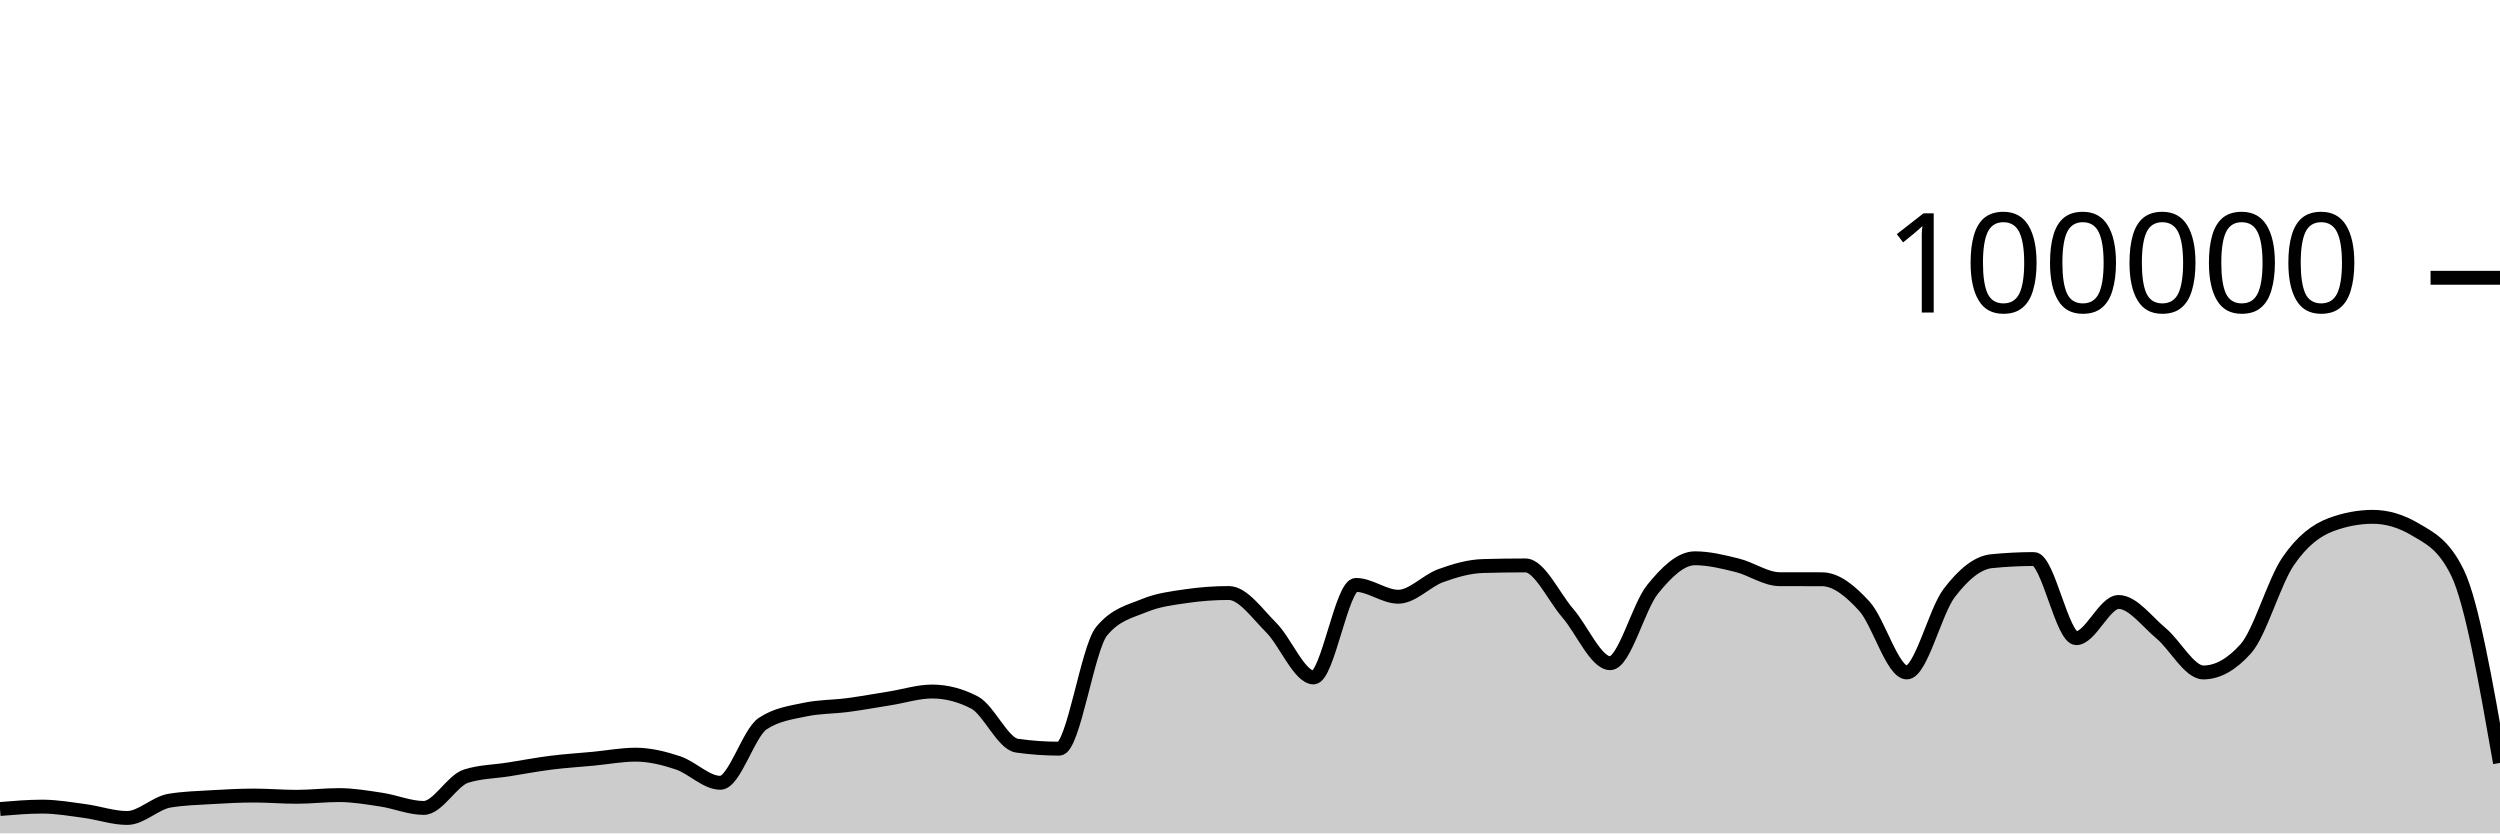
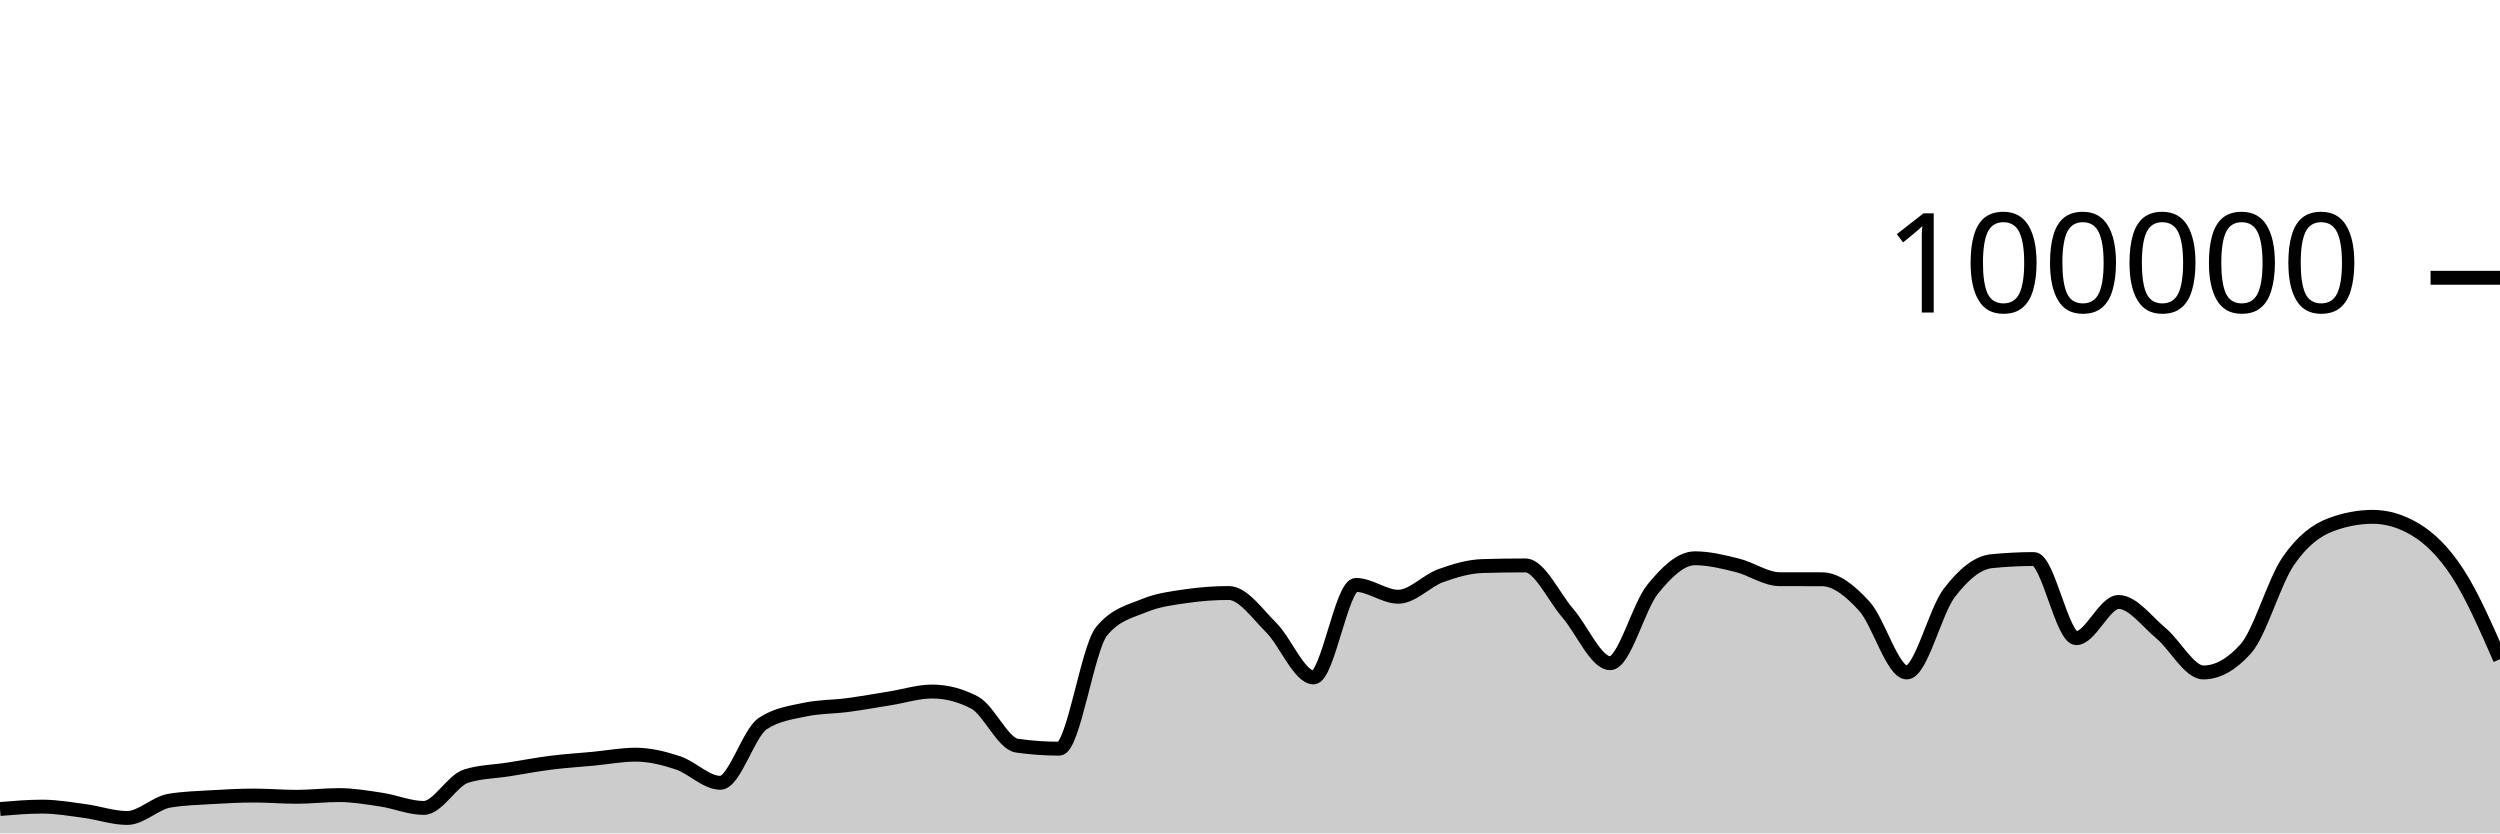
<svg xmlns="http://www.w3.org/2000/svg" viewBox="0 0 180 60">
  <g transform="translate(0,20)">
-     <path class="area" fill="rgba(0, 0, 0, 0.2)" d="M0,38.248C1.017,38.162,2.034,38.077,3.051,38.077C4.068,38.077,5.085,38.257,6.102,38.393C7.119,38.529,8.136,38.894,9.153,38.894C10.169,38.894,11.186,37.817,12.203,37.648C13.22,37.479,14.237,37.455,15.254,37.394C16.271,37.333,17.288,37.28,18.305,37.28C19.322,37.28,20.339,37.37,21.356,37.37C22.373,37.37,23.39,37.246,24.407,37.246C25.424,37.246,26.441,37.421,27.458,37.575C28.475,37.729,29.492,38.171,30.508,38.171C31.525,38.171,32.542,36.203,33.559,35.881C34.576,35.56,35.593,35.56,36.61,35.399C37.627,35.238,38.644,35.044,39.661,34.915C40.678,34.787,41.695,34.725,42.712,34.629C43.729,34.532,44.746,34.336,45.763,34.336C46.78,34.336,47.797,34.587,48.814,34.925C49.831,35.263,50.847,36.362,51.864,36.362C52.881,36.362,53.898,32.773,54.915,32.1C55.932,31.427,56.949,31.308,57.966,31.091C58.983,30.873,60,30.899,61.017,30.765C62.034,30.63,63.051,30.446,64.068,30.283C65.085,30.121,66.102,29.79,67.119,29.79C68.136,29.79,69.153,30.054,70.169,30.583C71.186,31.112,72.203,33.544,73.22,33.688C74.237,33.832,75.254,33.904,76.271,33.904C77.288,33.904,78.305,26.661,79.322,25.439C80.339,24.216,81.356,24.025,82.373,23.605C83.39,23.185,84.407,23.067,85.424,22.919C86.441,22.771,87.458,22.697,88.475,22.697C89.492,22.697,90.508,24.171,91.525,25.184C92.542,26.197,93.559,28.775,94.576,28.775C95.593,28.775,96.61,22.114,97.627,22.114C98.644,22.114,99.661,22.965,100.678,22.965C101.695,22.965,102.712,21.817,103.729,21.449C104.746,21.08,105.763,20.782,106.78,20.754C107.797,20.725,108.814,20.71,109.831,20.71C110.847,20.71,111.864,22.976,112.881,24.149C113.898,25.323,114.915,27.75,115.932,27.75C116.949,27.75,117.966,23.692,118.983,22.433C120,21.174,121.017,20.196,122.034,20.196C123.051,20.196,124.068,20.451,125.085,20.702C126.102,20.953,127.119,21.697,128.136,21.701C129.153,21.704,130.169,21.703,131.186,21.706C132.203,21.709,133.22,22.534,134.237,23.652C135.254,24.771,136.271,28.417,137.288,28.417C138.305,28.417,139.322,24.037,140.339,22.702C141.356,21.366,142.373,20.509,143.39,20.406C144.407,20.303,145.424,20.251,146.441,20.251C147.458,20.251,148.475,25.948,149.492,25.948C150.508,25.948,151.525,23.342,152.542,23.342C153.559,23.342,154.576,24.747,155.593,25.592C156.61,26.438,157.627,28.416,158.644,28.416C159.661,28.416,160.678,27.848,161.695,26.712C162.712,25.576,163.729,21.901,164.746,20.414C165.763,18.927,166.78,18.174,167.797,17.789C168.814,17.404,169.831,17.212,170.847,17.212C171.864,17.212,172.881,17.514,173.898,18.119C174.915,18.724,175.932,19.165,176.949,21.258C177.966,23.351,178.983,29.14,180,34.929L180,40C178.983,40,177.966,40,176.949,40C175.932,40,174.915,40,173.898,40C172.881,40,171.864,40,170.847,40C169.831,40,168.814,40,167.797,40C166.78,40,165.763,40,164.746,40C163.729,40,162.712,40,161.695,40C160.678,40,159.661,40,158.644,40C157.627,40,156.61,40,155.593,40C154.576,40,153.559,40,152.542,40C151.525,40,150.508,40,149.492,40C148.475,40,147.458,40,146.441,40C145.424,40,144.407,40,143.39,40C142.373,40,141.356,40,140.339,40C139.322,40,138.305,40,137.288,40C136.271,40,135.254,40,134.237,40C133.22,40,132.203,40,131.186,40C130.169,40,129.153,40,128.136,40C127.119,40,126.102,40,125.085,40C124.068,40,123.051,40,122.034,40C121.017,40,120,40,118.983,40C117.966,40,116.949,40,115.932,40C114.915,40,113.898,40,112.881,40C111.864,40,110.847,40,109.831,40C108.814,40,107.797,40,106.78,40C105.763,40,104.746,40,103.729,40C102.712,40,101.695,40,100.678,40C99.661,40,98.644,40,97.627,40C96.61,40,95.593,40,94.576,40C93.559,40,92.542,40,91.525,40C90.508,40,89.492,40,88.475,40C87.458,40,86.441,40,85.424,40C84.407,40,83.39,40,82.373,40C81.356,40,80.339,40,79.322,40C78.305,40,77.288,40,76.271,40C75.254,40,74.237,40,73.22,40C72.203,40,71.186,40,70.169,40C69.153,40,68.136,40,67.119,40C66.102,40,65.085,40,64.068,40C63.051,40,62.034,40,61.017,40C60,40,58.983,40,57.966,40C56.949,40,55.932,40,54.915,40C53.898,40,52.881,40,51.864,40C50.847,40,49.831,40,48.814,40C47.797,40,46.78,40,45.763,40C44.746,40,43.729,40,42.712,40C41.695,40,40.678,40,39.661,40C38.644,40,37.627,40,36.61,40C35.593,40,34.576,40,33.559,40C32.542,40,31.525,40,30.508,40C29.492,40,28.475,40,27.458,40C26.441,40,25.424,40,24.407,40C23.39,40,22.373,40,21.356,40C20.339,40,19.322,40,18.305,40C17.288,40,16.271,40,15.254,40C14.237,40,13.22,40,12.203,40C11.186,40,10.169,40,9.153,40C8.136,40,7.119,40,6.102,40C5.085,40,4.068,40,3.051,40C2.034,40,1.017,40,0,40Z" />
-     <path class="line" stroke="black" fill="none" d="M0,38.248C1.017,38.162,2.034,38.077,3.051,38.077C4.068,38.077,5.085,38.257,6.102,38.393C7.119,38.529,8.136,38.894,9.153,38.894C10.169,38.894,11.186,37.817,12.203,37.648C13.22,37.479,14.237,37.455,15.254,37.394C16.271,37.333,17.288,37.28,18.305,37.28C19.322,37.28,20.339,37.37,21.356,37.37C22.373,37.37,23.39,37.246,24.407,37.246C25.424,37.246,26.441,37.421,27.458,37.575C28.475,37.729,29.492,38.171,30.508,38.171C31.525,38.171,32.542,36.203,33.559,35.881C34.576,35.56,35.593,35.56,36.61,35.399C37.627,35.238,38.644,35.044,39.661,34.915C40.678,34.787,41.695,34.725,42.712,34.629C43.729,34.532,44.746,34.336,45.763,34.336C46.78,34.336,47.797,34.587,48.814,34.925C49.831,35.263,50.847,36.362,51.864,36.362C52.881,36.362,53.898,32.773,54.915,32.1C55.932,31.427,56.949,31.308,57.966,31.091C58.983,30.873,60,30.899,61.017,30.765C62.034,30.63,63.051,30.446,64.068,30.283C65.085,30.121,66.102,29.79,67.119,29.79C68.136,29.79,69.153,30.054,70.169,30.583C71.186,31.112,72.203,33.544,73.22,33.688C74.237,33.832,75.254,33.904,76.271,33.904C77.288,33.904,78.305,26.661,79.322,25.439C80.339,24.216,81.356,24.025,82.373,23.605C83.39,23.185,84.407,23.067,85.424,22.919C86.441,22.771,87.458,22.697,88.475,22.697C89.492,22.697,90.508,24.171,91.525,25.184C92.542,26.197,93.559,28.775,94.576,28.775C95.593,28.775,96.61,22.114,97.627,22.114C98.644,22.114,99.661,22.965,100.678,22.965C101.695,22.965,102.712,21.817,103.729,21.449C104.746,21.08,105.763,20.782,106.78,20.754C107.797,20.725,108.814,20.71,109.831,20.71C110.847,20.71,111.864,22.976,112.881,24.149C113.898,25.323,114.915,27.75,115.932,27.75C116.949,27.75,117.966,23.692,118.983,22.433C120,21.174,121.017,20.196,122.034,20.196C123.051,20.196,124.068,20.451,125.085,20.702C126.102,20.953,127.119,21.697,128.136,21.701C129.153,21.704,130.169,21.703,131.186,21.706C132.203,21.709,133.22,22.534,134.237,23.652C135.254,24.771,136.271,28.417,137.288,28.417C138.305,28.417,139.322,24.037,140.339,22.702C141.356,21.366,142.373,20.509,143.39,20.406C144.407,20.303,145.424,20.251,146.441,20.251C147.458,20.251,148.475,25.948,149.492,25.948C150.508,25.948,151.525,23.342,152.542,23.342C153.559,23.342,154.576,24.747,155.593,25.592C156.61,26.438,157.627,28.416,158.644,28.416C159.661,28.416,160.678,27.848,161.695,26.712C162.712,25.576,163.729,21.901,164.746,20.414C165.763,18.927,166.78,18.174,167.797,17.789C168.814,17.404,169.831,17.212,170.847,17.212C171.864,17.212,172.881,17.514,173.898,18.119C174.915,18.724,175.932,19.165,176.949,21.258C177.966,23.351,178.983,29.14,180,34.929" />
+     <path class="area" fill="rgba(0, 0, 0, 0.2)" d="M0,38.248C1.017,38.162,2.034,38.077,3.051,38.077C4.068,38.077,5.085,38.257,6.102,38.393C7.119,38.529,8.136,38.894,9.153,38.894C10.169,38.894,11.186,37.817,12.203,37.648C13.22,37.479,14.237,37.455,15.254,37.394C16.271,37.333,17.288,37.28,18.305,37.28C19.322,37.28,20.339,37.37,21.356,37.37C22.373,37.37,23.39,37.246,24.407,37.246C25.424,37.246,26.441,37.421,27.458,37.575C28.475,37.729,29.492,38.171,30.508,38.171C31.525,38.171,32.542,36.203,33.559,35.881C34.576,35.56,35.593,35.56,36.61,35.399C37.627,35.238,38.644,35.044,39.661,34.915C40.678,34.787,41.695,34.725,42.712,34.629C43.729,34.532,44.746,34.336,45.763,34.336C46.78,34.336,47.797,34.587,48.814,34.925C49.831,35.263,50.847,36.362,51.864,36.362C52.881,36.362,53.898,32.773,54.915,32.1C55.932,31.427,56.949,31.308,57.966,31.091C58.983,30.873,60,30.899,61.017,30.765C62.034,30.63,63.051,30.446,64.068,30.283C65.085,30.121,66.102,29.79,67.119,29.79C68.136,29.79,69.153,30.054,70.169,30.583C71.186,31.112,72.203,33.544,73.22,33.688C74.237,33.832,75.254,33.904,76.271,33.904C77.288,33.904,78.305,26.661,79.322,25.439C80.339,24.216,81.356,24.025,82.373,23.605C83.39,23.185,84.407,23.067,85.424,22.919C86.441,22.771,87.458,22.697,88.475,22.697C89.492,22.697,90.508,24.171,91.525,25.184C92.542,26.197,93.559,28.775,94.576,28.775C95.593,28.775,96.61,22.114,97.627,22.114C98.644,22.114,99.661,22.965,100.678,22.965C101.695,22.965,102.712,21.817,103.729,21.449C104.746,21.08,105.763,20.782,106.78,20.754C107.797,20.725,108.814,20.71,109.831,20.71C110.847,20.71,111.864,22.976,112.881,24.149C113.898,25.323,114.915,27.75,115.932,27.75C116.949,27.75,117.966,23.692,118.983,22.433C120,21.174,121.017,20.196,122.034,20.196C123.051,20.196,124.068,20.451,125.085,20.702C126.102,20.953,127.119,21.697,128.136,21.701C129.153,21.704,130.169,21.703,131.186,21.706C132.203,21.709,133.22,22.534,134.237,23.652C135.254,24.771,136.271,28.417,137.288,28.417C138.305,28.417,139.322,24.037,140.339,22.702C141.356,21.366,142.373,20.509,143.39,20.406C144.407,20.303,145.424,20.251,146.441,20.251C147.458,20.251,148.475,25.948,149.492,25.948C150.508,25.948,151.525,23.342,152.542,23.342C153.559,23.342,154.576,24.747,155.593,25.592C156.61,26.438,157.627,28.416,158.644,28.416C159.661,28.416,160.678,27.848,161.695,26.712C162.712,25.576,163.729,21.901,164.746,20.414C165.763,18.927,166.78,18.174,167.797,17.789C168.814,17.404,169.831,17.212,170.847,17.212C171.864,17.212,172.881,17.514,173.898,18.119C174.915,18.724,175.932,19.701,176.949,21.258C177.966,22.815,178.983,25.138,180,27.46L180,40C178.983,40,177.966,40,176.949,40C175.932,40,174.915,40,173.898,40C172.881,40,171.864,40,170.847,40C169.831,40,168.814,40,167.797,40C166.78,40,165.763,40,164.746,40C163.729,40,162.712,40,161.695,40C160.678,40,159.661,40,158.644,40C157.627,40,156.61,40,155.593,40C154.576,40,153.559,40,152.542,40C151.525,40,150.508,40,149.492,40C148.475,40,147.458,40,146.441,40C145.424,40,144.407,40,143.39,40C142.373,40,141.356,40,140.339,40C139.322,40,138.305,40,137.288,40C136.271,40,135.254,40,134.237,40C133.22,40,132.203,40,131.186,40C130.169,40,129.153,40,128.136,40C127.119,40,126.102,40,125.085,40C124.068,40,123.051,40,122.034,40C121.017,40,120,40,118.983,40C117.966,40,116.949,40,115.932,40C114.915,40,113.898,40,112.881,40C111.864,40,110.847,40,109.831,40C108.814,40,107.797,40,106.78,40C105.763,40,104.746,40,103.729,40C102.712,40,101.695,40,100.678,40C99.661,40,98.644,40,97.627,40C96.61,40,95.593,40,94.576,40C93.559,40,92.542,40,91.525,40C90.508,40,89.492,40,88.475,40C87.458,40,86.441,40,85.424,40C84.407,40,83.39,40,82.373,40C81.356,40,80.339,40,79.322,40C78.305,40,77.288,40,76.271,40C75.254,40,74.237,40,73.22,40C72.203,40,71.186,40,70.169,40C69.153,40,68.136,40,67.119,40C66.102,40,65.085,40,64.068,40C63.051,40,62.034,40,61.017,40C60,40,58.983,40,57.966,40C56.949,40,55.932,40,54.915,40C53.898,40,52.881,40,51.864,40C50.847,40,49.831,40,48.814,40C47.797,40,46.78,40,45.763,40C44.746,40,43.729,40,42.712,40C41.695,40,40.678,40,39.661,40C38.644,40,37.627,40,36.61,40C35.593,40,34.576,40,33.559,40C32.542,40,31.525,40,30.508,40C29.492,40,28.475,40,27.458,40C26.441,40,25.424,40,24.407,40C23.39,40,22.373,40,21.356,40C20.339,40,19.322,40,18.305,40C17.288,40,16.271,40,15.254,40C14.237,40,13.22,40,12.203,40C11.186,40,10.169,40,9.153,40C8.136,40,7.119,40,6.102,40C5.085,40,4.068,40,3.051,40C2.034,40,1.017,40,0,40Z" />
+     <path class="line" stroke="black" fill="none" d="M0,38.248C1.017,38.162,2.034,38.077,3.051,38.077C4.068,38.077,5.085,38.257,6.102,38.393C7.119,38.529,8.136,38.894,9.153,38.894C10.169,38.894,11.186,37.817,12.203,37.648C13.22,37.479,14.237,37.455,15.254,37.394C16.271,37.333,17.288,37.28,18.305,37.28C19.322,37.28,20.339,37.37,21.356,37.37C22.373,37.37,23.39,37.246,24.407,37.246C25.424,37.246,26.441,37.421,27.458,37.575C28.475,37.729,29.492,38.171,30.508,38.171C31.525,38.171,32.542,36.203,33.559,35.881C34.576,35.56,35.593,35.56,36.61,35.399C37.627,35.238,38.644,35.044,39.661,34.915C40.678,34.787,41.695,34.725,42.712,34.629C43.729,34.532,44.746,34.336,45.763,34.336C46.78,34.336,47.797,34.587,48.814,34.925C49.831,35.263,50.847,36.362,51.864,36.362C52.881,36.362,53.898,32.773,54.915,32.1C55.932,31.427,56.949,31.308,57.966,31.091C58.983,30.873,60,30.899,61.017,30.765C62.034,30.63,63.051,30.446,64.068,30.283C65.085,30.121,66.102,29.79,67.119,29.79C68.136,29.79,69.153,30.054,70.169,30.583C71.186,31.112,72.203,33.544,73.22,33.688C74.237,33.832,75.254,33.904,76.271,33.904C77.288,33.904,78.305,26.661,79.322,25.439C80.339,24.216,81.356,24.025,82.373,23.605C83.39,23.185,84.407,23.067,85.424,22.919C86.441,22.771,87.458,22.697,88.475,22.697C89.492,22.697,90.508,24.171,91.525,25.184C92.542,26.197,93.559,28.775,94.576,28.775C95.593,28.775,96.61,22.114,97.627,22.114C98.644,22.114,99.661,22.965,100.678,22.965C101.695,22.965,102.712,21.817,103.729,21.449C104.746,21.08,105.763,20.782,106.78,20.754C107.797,20.725,108.814,20.71,109.831,20.71C110.847,20.71,111.864,22.976,112.881,24.149C113.898,25.323,114.915,27.75,115.932,27.75C116.949,27.75,117.966,23.692,118.983,22.433C120,21.174,121.017,20.196,122.034,20.196C123.051,20.196,124.068,20.451,125.085,20.702C126.102,20.953,127.119,21.697,128.136,21.701C129.153,21.704,130.169,21.703,131.186,21.706C132.203,21.709,133.22,22.534,134.237,23.652C135.254,24.771,136.271,28.417,137.288,28.417C138.305,28.417,139.322,24.037,140.339,22.702C141.356,21.366,142.373,20.509,143.39,20.406C144.407,20.303,145.424,20.251,146.441,20.251C147.458,20.251,148.475,25.948,149.492,25.948C150.508,25.948,151.525,23.342,152.542,23.342C153.559,23.342,154.576,24.747,155.593,25.592C156.61,26.438,157.627,28.416,158.644,28.416C159.661,28.416,160.678,27.848,161.695,26.712C162.712,25.576,163.729,21.901,164.746,20.414C165.763,18.927,166.78,18.174,167.797,17.789C168.814,17.404,169.831,17.212,170.847,17.212C171.864,17.212,172.881,17.514,173.898,18.119C174.915,18.724,175.932,19.701,176.949,21.258C177.966,22.815,178.983,25.138,180,27.46" />
    <path class="axis-ceiling" stroke-width="1" stroke="black" fill="none" d="M175,0L180,0" />
    <text class="axis-ceiling-label" font-family="sans-serif" text-anchor="end" font-size="10px" x="170" y="2.5">100000</text>
  </g>
</svg>
